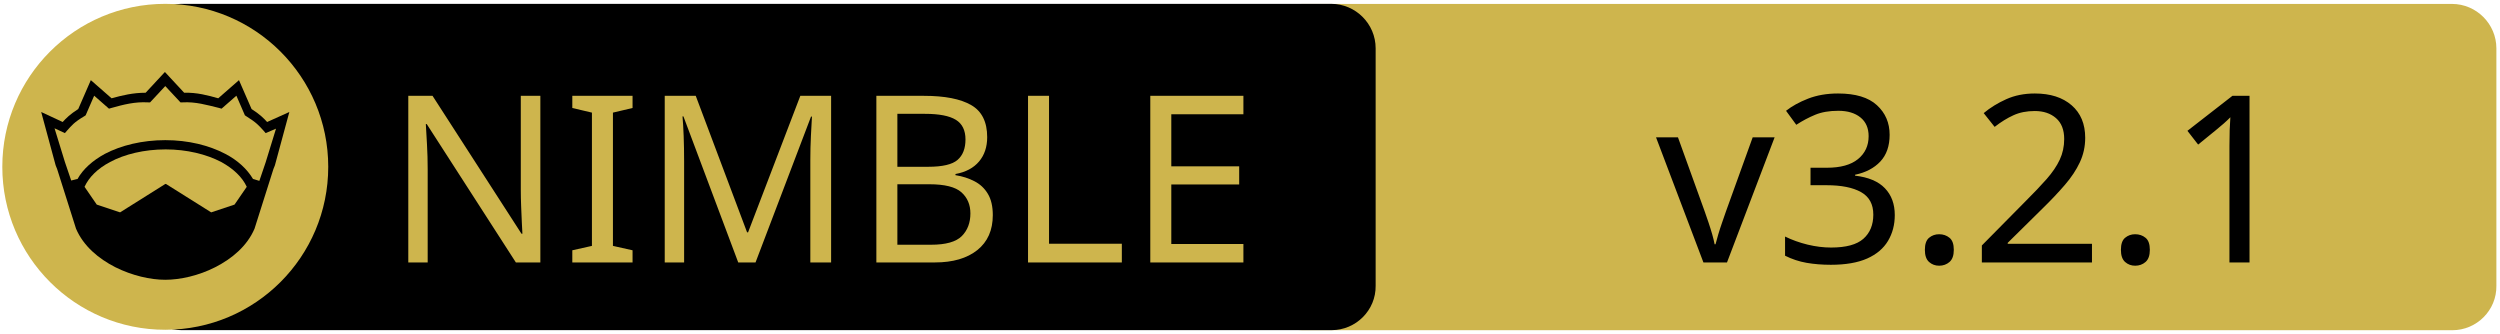
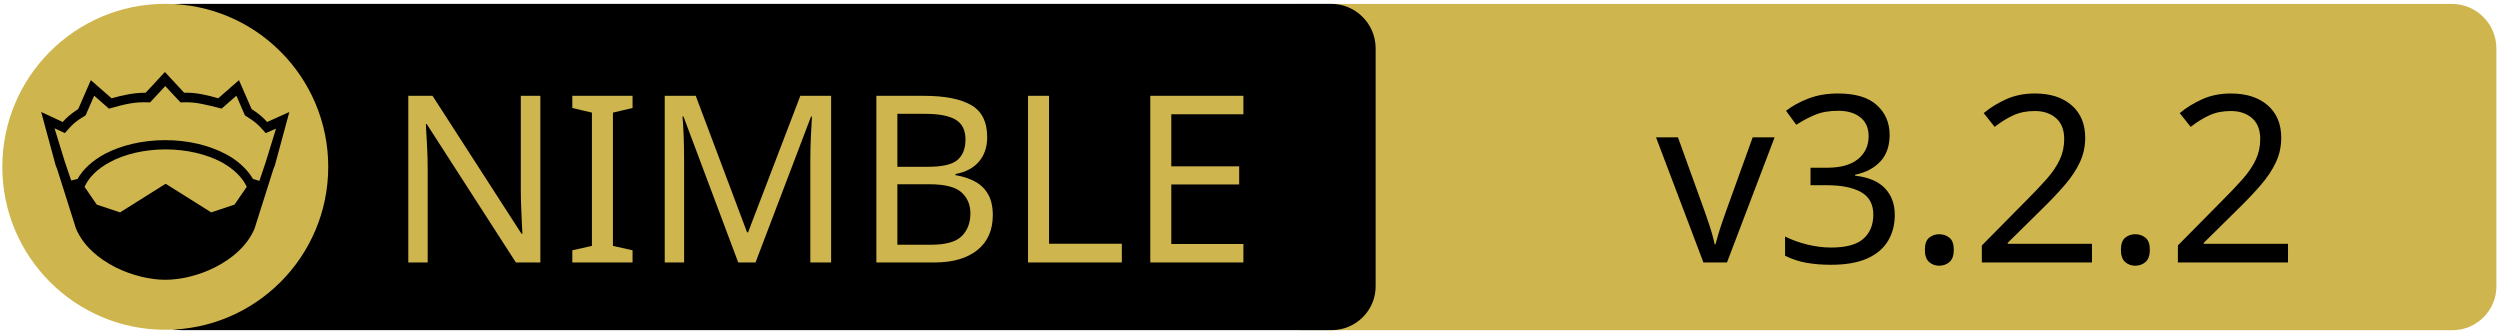
<svg xmlns="http://www.w3.org/2000/svg" xmlns:xlink="http://www.w3.org/1999/xlink" width="675" height="90" xml:space="preserve" version="1.1">
  <a xlink:href="https://github.com/ThomasTJdev/nim_awsS3">
    <g>
      <path fill="#CEB54D" id="svg_15" d="m662.123,89.159l-310.5,0c-6.6,0 -12,-5.4 -12,-12l0,-64.1c0,-6.6 5.4,-12 12,-12l310.4,0c6.6,0 12,5.4 12,12l0,64.1c0.1,6.6 -5.3,12 -11.9,12z" />
      <path id="svg_1" d="m359.524,89.139l-310.5,0c-6.6,0 -12,-5.4 -12,-12l0,-64.1c0,-6.6 5.4,-12 12,-12l310.4,0c6.6,0 12,5.4 12,12l0,64.1c0.1,6.6 -5.3,12 -11.9,12z" />
      <rect id="svg_2" fill="none" height="45.9" width="315.3" class="st0" y="24.539" x="60.224" />
      <circle id="svg_4" fill="#CEB54D" r="44" cy="45.039" cx="44.624" class="st1" />
      <g id="XMLID_4_">
        <path id="svg_5" d="m78.124,30.239l-3.9,14.4l-0.4,1l-5.1,16.1c0,0 0,0 0,0c-2,4.7 -6.1,8.1 -10.6,10.4c-4.5,2.3 -9.5,3.4 -13.5,3.4c-4,0 -8.9,-1.1 -13.5,-3.4c-4.5,-2.3 -8.6,-5.7 -10.6,-10.4c0,0 0,0 0,0l-5.1,-16.1l-0.4,-1l-3.9,-14.4l5.8,2.7c0.9,-1 2,-2.1 4.2,-3.5l3.4,-7.8l5.6,4.9c2.9,-0.8 5.8,-1.5 9.2,-1.5l5.2,-5.6l5.2,5.6c3.4,-0.1 6.4,0.7 9.2,1.5l5.6,-4.9l3.4,7.8c2.2,1.4 3.3,2.5 4.2,3.5l6,-2.7z" />
        <g id="XMLID_6_">
          <g id="svg_6">
            <path id="svg_7" fill="#CEB54D" d="m66.624,50.439l-3.3,4.8l-6.3,2.1l-12.1,-7.6c-0.1,-0.1 -0.3,-0.1 -0.4,0l-12.1,7.6l-6.3,-2.1l-3.3,-4.8c1.2,-2.6 3.5,-4.9 6.9,-6.7c3.9,-2.1 9.2,-3.4 15,-3.4c5.7,0 11,1.3 15,3.4c3.3,1.8 5.7,4.1 6.9,6.7z" class="st1" />
          </g>
          <g id="svg_8" />
        </g>
        <g id="XMLID_5_">
          <g id="svg_9">
            <path id="svg_10" fill="#CEB54D" d="m74.524,34.739l-2.8,9.1l-1.7,5l-1.6,-0.5c0,0 -0.1,0 -0.1,0c-1.6,-2.7 -4.2,-5.1 -7.5,-6.8c-4.4,-2.3 -10,-3.7 -16.2,-3.7c-6.2,0 -11.9,1.4 -16.3,3.7c-3.3,1.8 -5.9,4.1 -7.4,6.8c0,0 -0.1,0 -0.1,0l-1.6,0.4l-1.7,-5l-2.8,-9.1l2.8,1.3l0.6,-0.7c1.2,-1.3 1.8,-2.2 4.7,-3.9l0.3,-0.2l2.3,-5.3l4,3.5l0.7,-0.2c3.2,-0.9 6.3,-1.7 9.8,-1.5l0.6,0l4.1,-4.4l4.1,4.4l0.6,0c3.5,-0.2 6.5,0.7 9.8,1.5l0.7,0.2l4,-3.5l2.3,5.3l0.3,0.2c2.9,1.8 3.5,2.6 4.7,3.9l0.6,0.7l2.8,-1.2z" class="st1" />
          </g>
          <g id="svg_11" />
        </g>
      </g>
      <text x="-442" y="-350.021" id="svg_16" font-size="63px" font-family="'PT Sans Caption', 'Tahoma', 'Helvetica Neue Medium', 'PT Sans', sans-serif" fill="#CEB54D" class="st1 st2 st3" transform="matrix(1 0 0 1 546.13 420.879)">NIMBLE</text>
-       <text x="-99.0" y="-350.012" id="svg_17" font-size="63.012px" font-family="'PT Sans Caption', 'Tahoma', 'Helvetica Neue Medium', 'PT Sans', sans-serif" fill="#000000" class="st1 st2 st3" transform="matrix(1 0 0 1 546.13 420.879)">v3.2.1</text>
+       <text x="-99.0" y="-350.012" id="svg_17" font-size="63.012px" font-family="'PT Sans Caption', 'Tahoma', 'Helvetica Neue Medium', 'PT Sans', sans-serif" fill="#000000" class="st1 st2 st3" transform="matrix(1 0 0 1 546.13 420.879)">v3.2.2</text>
    </g>
  </a>
</svg>
